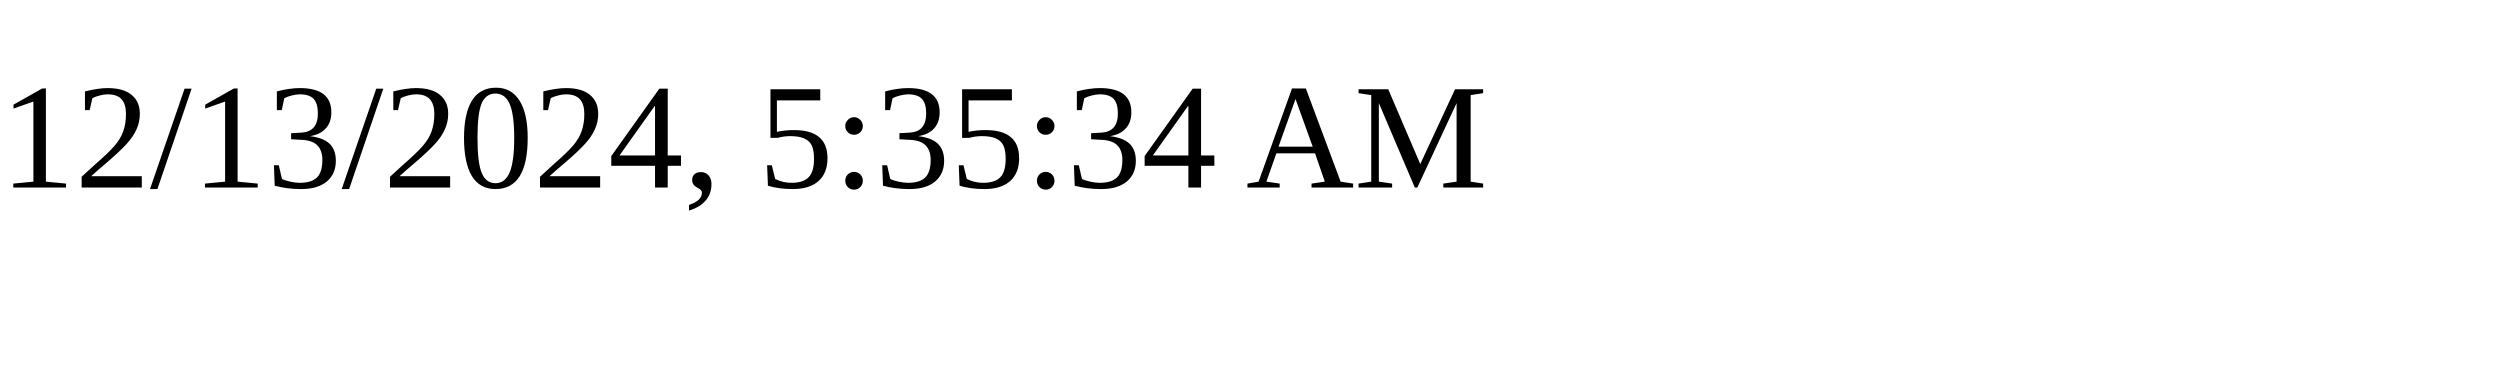
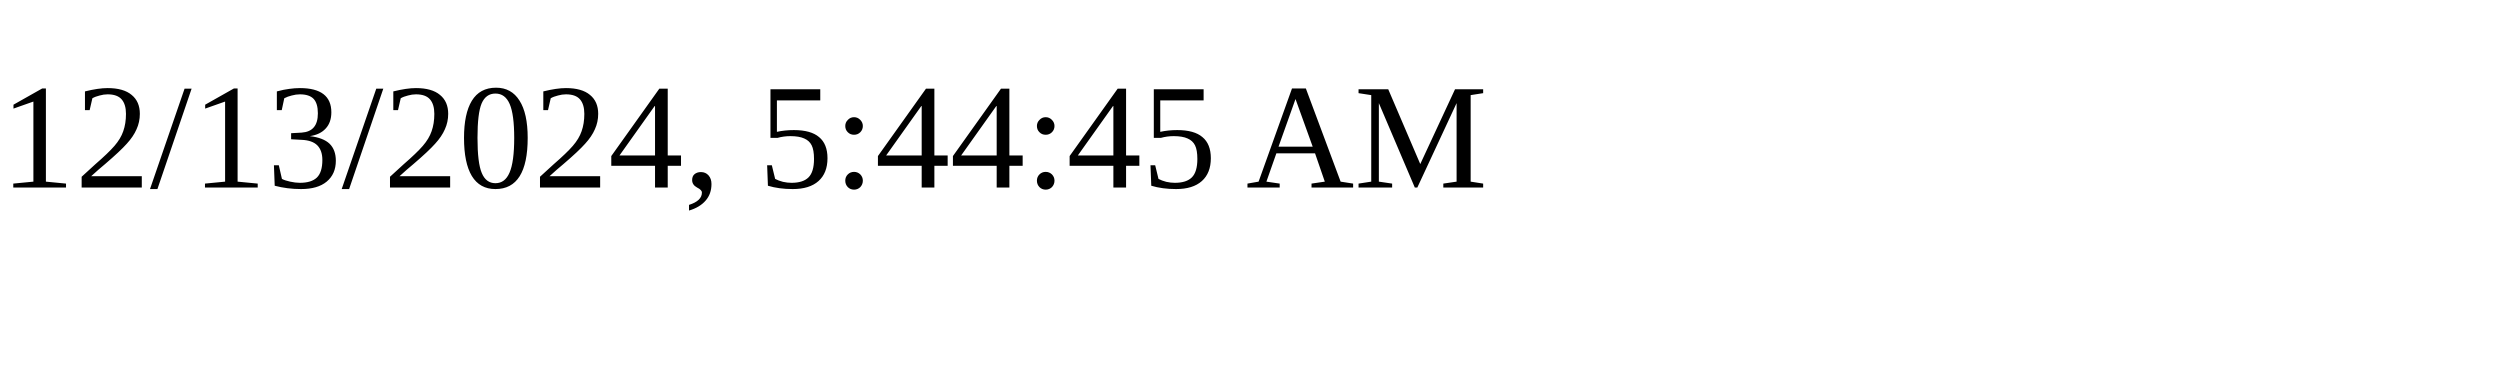
<svg xmlns="http://www.w3.org/2000/svg" height="30" width="200">
-   <text x="0" y="15">12/13/2024, 5:35:34 AM</text>
+   <text x="0" y="15">12/13/2024, 5:44:45 AM</text>
</svg>
